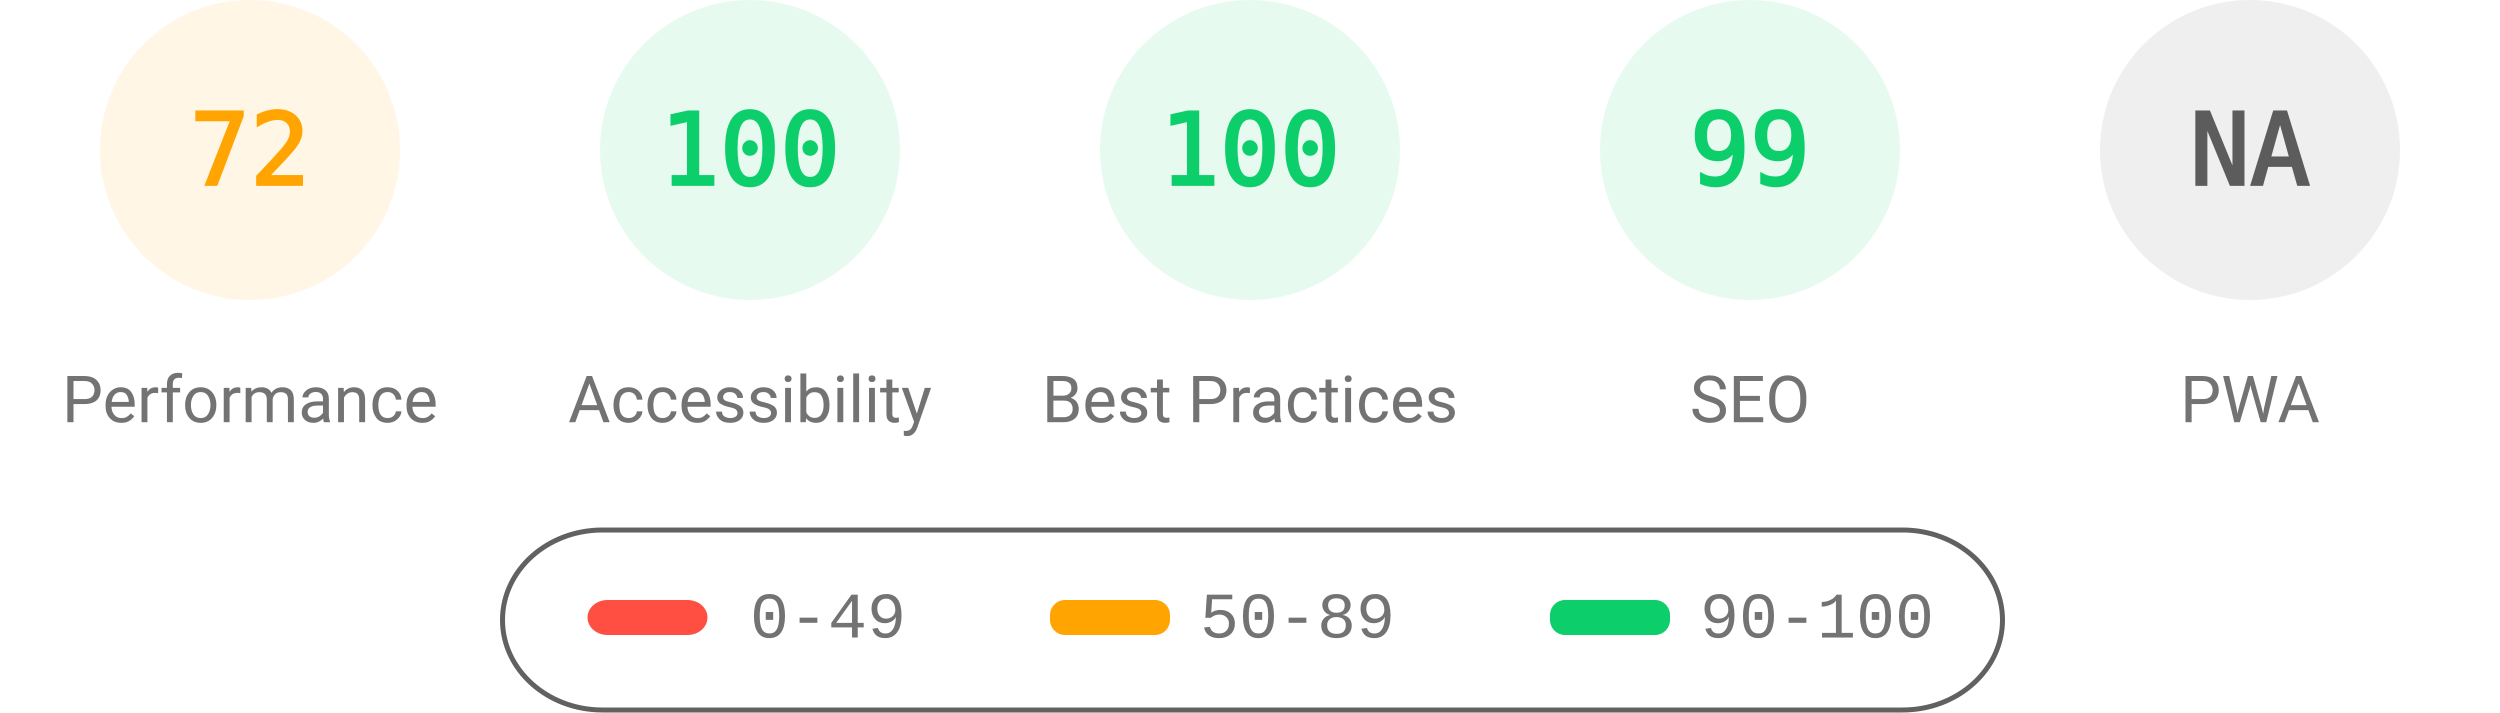
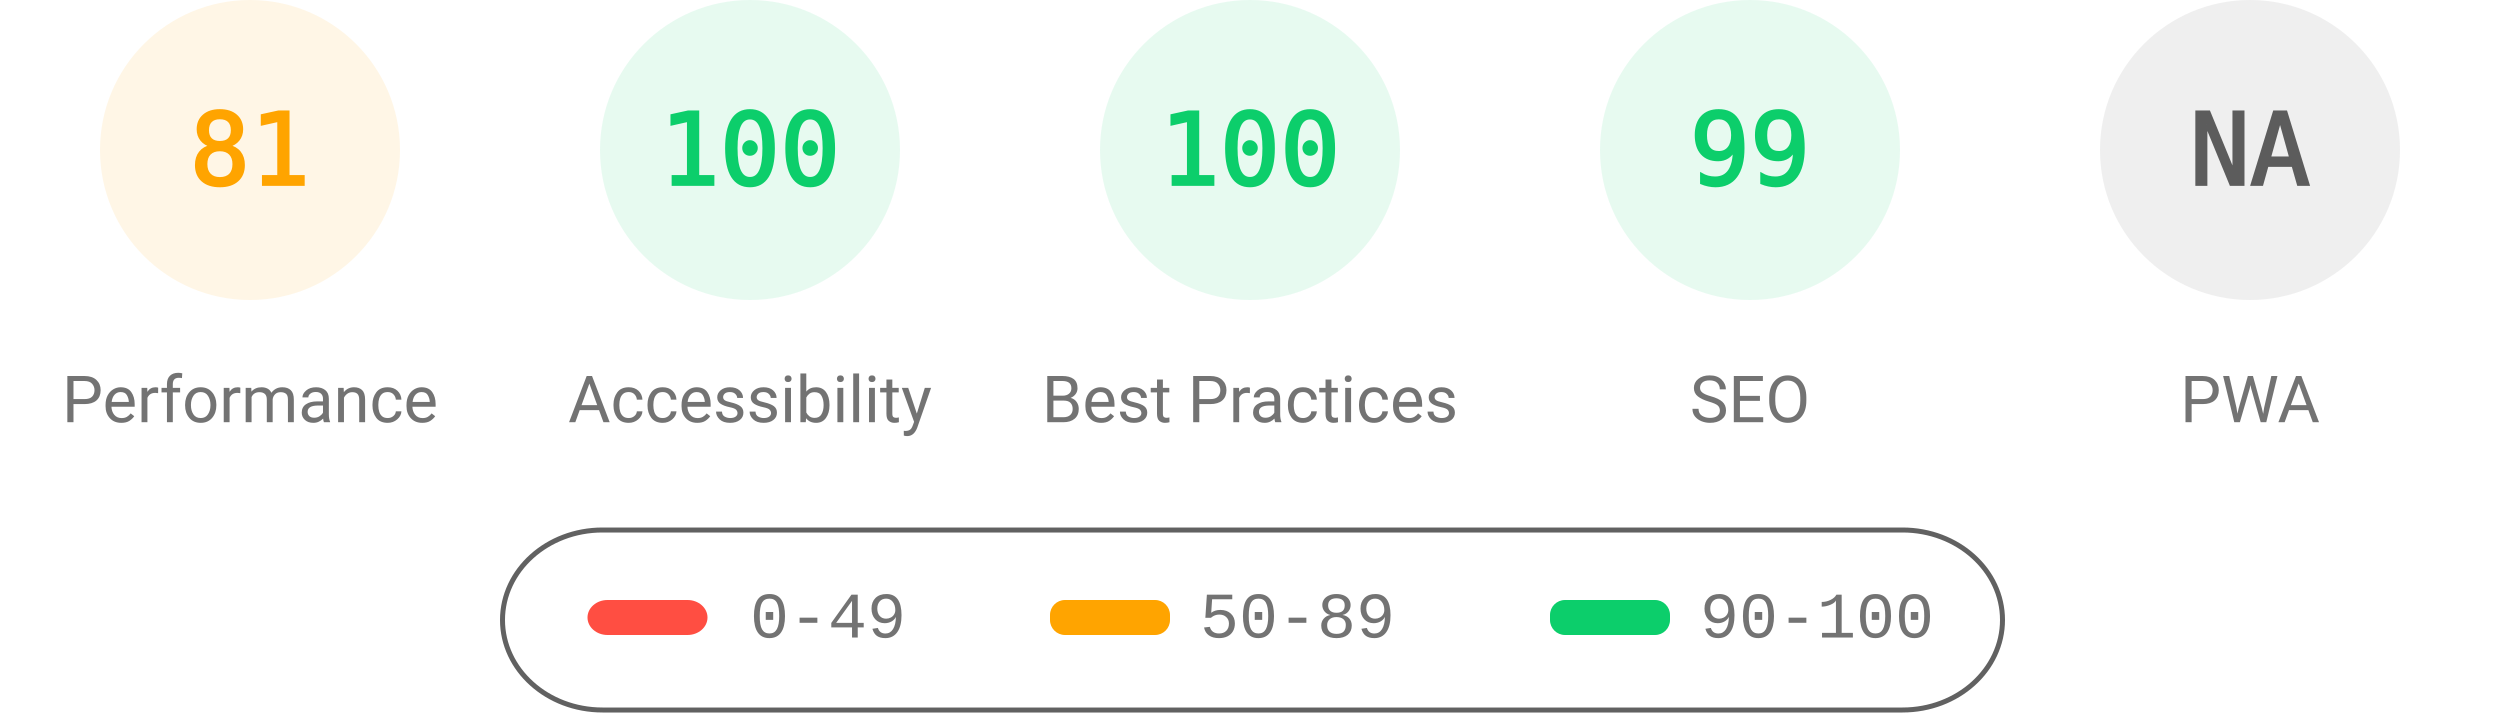
<svg xmlns="http://www.w3.org/2000/svg" fill="none" width="1000" height="285">
  <style>.gauge-base{opacity:.1}.gauge-arc{fill:none;animation-delay:250ms;stroke-linecap:round;transform:rotate(-90deg);transform-origin:100px 60px;animation:load-gauge 1s ease forwards}.guage-text{font-size:40px;font-family:monospace;text-align:center}.guage-red{color:#ff4e42;fill:#ff4e42;stroke:#ff4e42}.guage-orange{color:#ffa400;fill:#ffa400;stroke:#ffa400}.guage-green{color:#0cce6b;fill:#0cce6b;stroke:#0cce6b}.guage-undefined{color:#5c5c5c;fill:#5c5c5c;stroke:#5c5c5c}.guage-title{color:#737373;fill:#737373;stroke:none;font-size:26px;line-height:26px;font-family:Roboto,Halvetica,Arial,sans-serif}@keyframes load-gauge{from{stroke-dasharray:0 352.858}}</style>
  <svg class="guage-div guage-perf guage-orange" viewBox="0 0 200 200" width="200" height="200">
    <circle class="gauge-base" r="56" cx="100" cy="60" stroke-width="8" />
-     <circle class="gauge-arc guage-arc-1" r="56" cx="100" cy="60" stroke-width="8" style="stroke-dasharray:253.338,351.858" />
-     <text class="guage-text" x="100" y="60" alignment-baseline="central" dominant-baseline="central" text-anchor="middle">72</text>
+     <circle class="gauge-arc guage-arc-1" r="56" cx="100" cy="60" stroke-width="8" style="stroke-dasharray:285.005,351.858" />
+     <text class="guage-text" x="100" y="60" alignment-baseline="central" dominant-baseline="central" text-anchor="middle">81</text>
    <text class="guage-title" x="100" y="160" alignment-baseline="central" dominant-baseline="central" text-anchor="middle">Performance</text>
  </svg>
  <svg class="guage-div guage-acc guage-green" viewBox="0 0 200 200" width="200" height="200" x="200">
    <circle class="gauge-base" r="56" cx="100" cy="60" stroke-width="8" />
    <circle class="gauge-arc guage-arc-2" r="56" cx="100" cy="60" stroke-width="8" style="stroke-dasharray:351.858,351.858" />
    <text class="guage-text" x="100" y="60" alignment-baseline="central" dominant-baseline="central" text-anchor="middle">100</text>
    <text class="guage-title" x="100" y="160" alignment-baseline="central" dominant-baseline="central" text-anchor="middle">Accessibility</text>
  </svg>
  <svg class="guage-div guage-best guage-green" viewBox="0 0 200 200" width="200" height="200" x="400">
    <circle class="gauge-base" r="56" cx="100" cy="60" stroke-width="8" />
    <circle class="gauge-arc guage-arc-3" r="56" cx="100" cy="60" stroke-width="8" style="stroke-dasharray:351.858,351.858" />
    <text class="guage-text" x="100" y="60" alignment-baseline="central" dominant-baseline="central" text-anchor="middle">100</text>
    <text class="guage-title" x="100" y="160" alignment-baseline="central" dominant-baseline="central" text-anchor="middle">Best Practices</text>
  </svg>
  <svg class="guage-div guage-seo guage-green" viewBox="0 0 200 200" width="200" height="200" x="600">
    <circle class="gauge-base" r="56" cx="100" cy="60" stroke-width="8" />
    <circle class="gauge-arc guage-arc-4" r="56" cx="100" cy="60" stroke-width="8" style="stroke-dasharray:348.339,351.858" />
    <text class="guage-text" x="100" y="60" alignment-baseline="central" dominant-baseline="central" text-anchor="middle">99</text>
    <text class="guage-title" x="100" y="160" alignment-baseline="central" dominant-baseline="central" text-anchor="middle">SEO</text>
  </svg>
  <svg class="guage-div guage-pwa guage-undefined" viewBox="0 0 200 200" width="200" height="200" x="800">
    <circle class="gauge-base" r="56" cx="100" cy="60" stroke-width="8" />
    <circle class="gauge-arc guage-arc-4" r="56" cx="100" cy="60" stroke-width="8" style="stroke-dasharray:351.858,351.858" />
    <text class="guage-text" x="100" y="60" alignment-baseline="central" dominant-baseline="central" text-anchor="middle">NA</text>
    <text class="guage-title" x="100" y="160" alignment-baseline="central" dominant-baseline="central" text-anchor="middle">PWA</text>
  </svg>
  <svg width="604" height="76" x="200" y="210">
    <path fill="none" id="canvas_background" d="M-1-1h604v80H-1z" />
    <rect fill-opacity="0" stroke="#616161" stroke-width="2" rx="40" id="svg_2" height="72" width="600" y="2" x="1" fill="#000" />
    <rect stroke="#000" rx="8" id="svg_3" height="14" width="48" y="30" x="35" stroke-opacity="null" stroke-width="0" fill="#ff4e42" />
    <rect stroke="#000" rx="6" id="svg_4" height="14" width="48" y="30" x="220" stroke-opacity="null" stroke-width="0" fill="#ffa400" />
    <rect stroke="#000" rx="6" id="svg_5" height="14" width="48" y="30" x="420" stroke-opacity="null" stroke-width="0" fill="#0cce6b" />
    <text xml:space="preserve" text-anchor="start" font-family="'Courier New', Courier, monospace" font-size="26" id="svg_6" y="45" x="100" stroke-opacity="null" stroke-width="0" stroke="#000" fill="#737373">0-49</text>
    <text xml:space="preserve" text-anchor="start" font-family="'Courier New', Courier, monospace" font-size="26" id="svg_7" y="45" x="280" stroke-opacity="null" stroke-width="0" stroke="#000" fill="#737373">50-89</text>
    <text xml:space="preserve" text-anchor="start" font-family="'Courier New', Courier, monospace" font-size="26" id="svg_8" y="45" x="480" stroke-opacity="null" stroke-width="0" stroke="#000" fill="#737373">90-100</text>
  </svg>
</svg>
